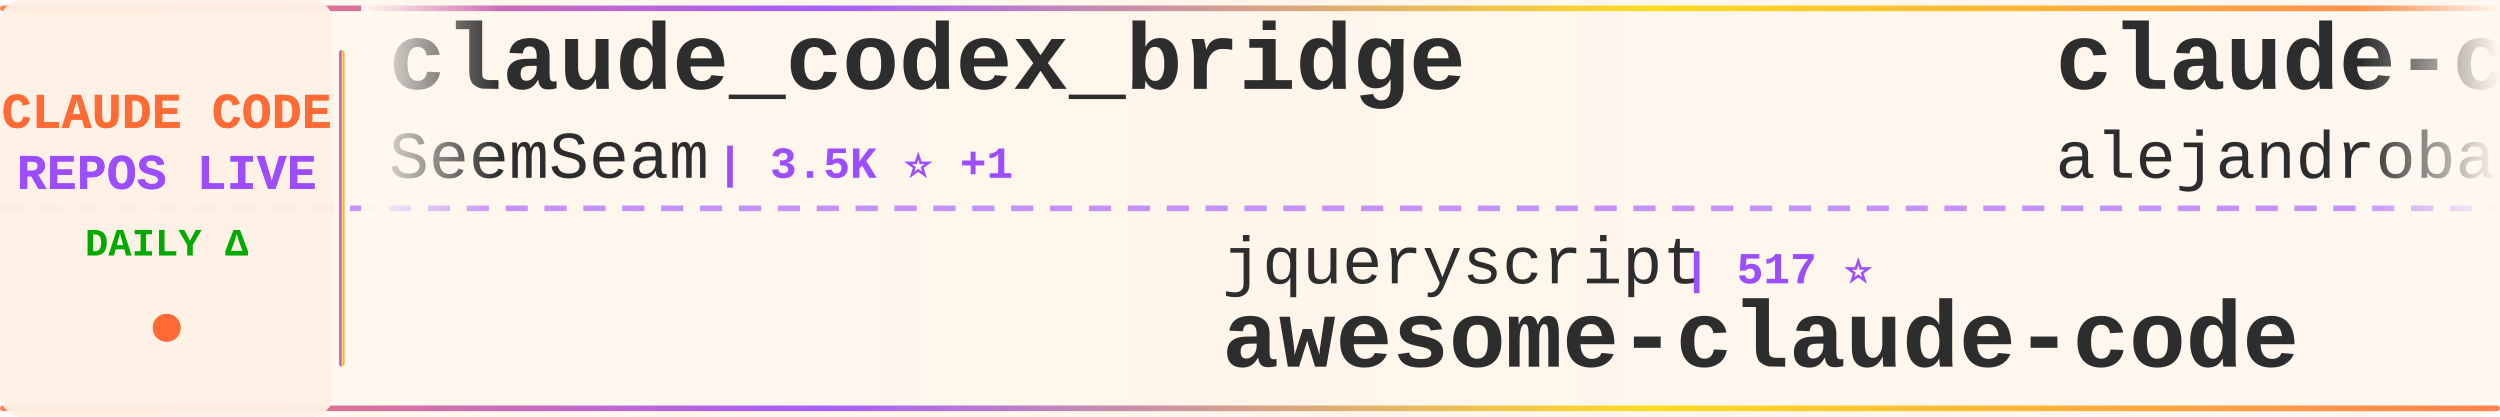
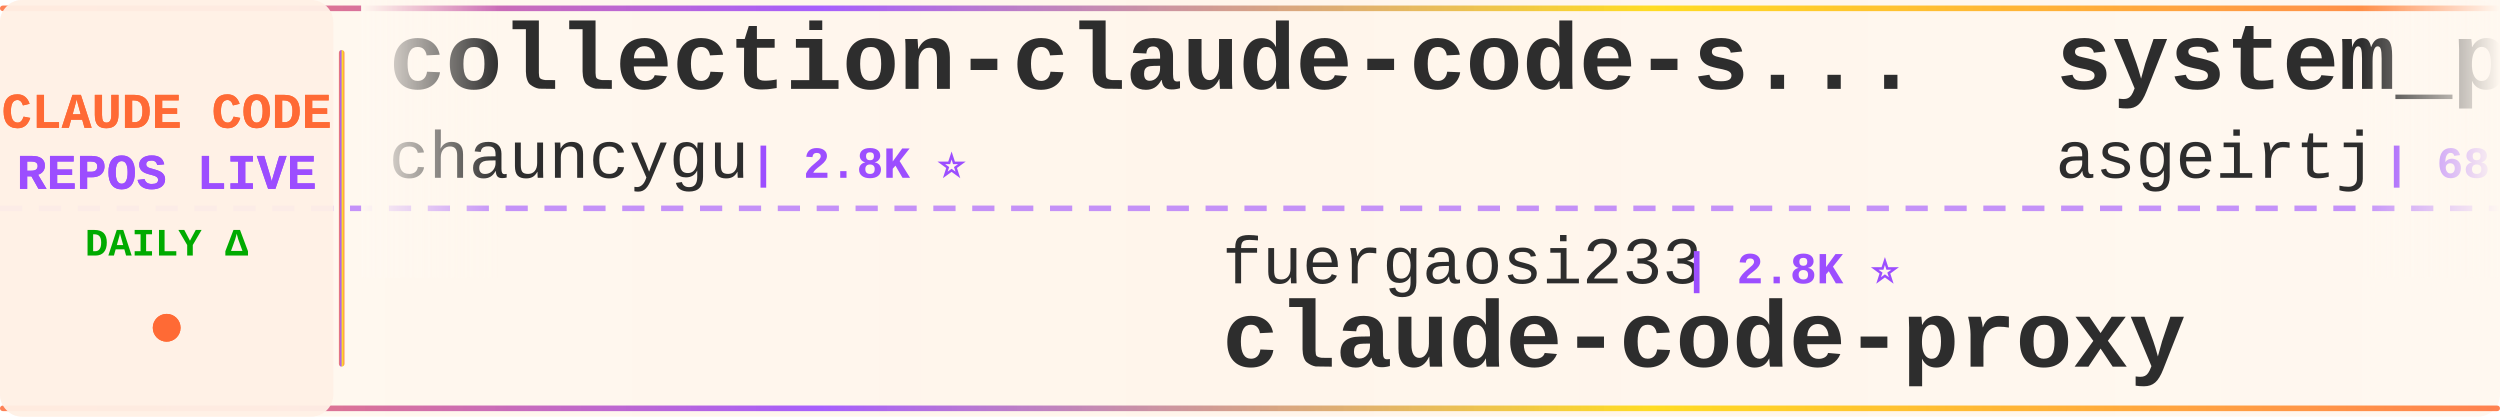
<svg xmlns="http://www.w3.org/2000/svg" width="900" height="150">
  <defs>
    <linearGradient id="tickerBg" x1="0%" y1="0%" x2="100%" y2="0%">
      <stop offset="0%" style="stop-color:#fff8f0;stop-opacity:0.98" />
      <stop offset="50%" style="stop-color:#fff5eb;stop-opacity:1" />
      <stop offset="100%" style="stop-color:#fff8f0;stop-opacity:0.98" />
    </linearGradient>
    <linearGradient id="borderGrad" x1="0%" y1="0%" x2="100%" y2="0%">
      <stop offset="0%" style="stop-color:#FF6B35;stop-opacity:0.85">
        <animate attributeName="stop-opacity" values="0.85;1;0.85" dur="2s" repeatCount="indefinite" />
      </stop>
      <stop offset="33%" style="stop-color:#9C4EFF;stop-opacity:0.9">
        <animate attributeName="stop-opacity" values="0.9;1;0.9" dur="2.2s" repeatCount="indefinite" />
      </stop>
      <stop offset="66%" style="stop-color:#FFD700;stop-opacity:0.85">
        <animate attributeName="stop-opacity" values="0.85;1;0.85" dur="1.8s" repeatCount="indefinite" />
      </stop>
      <stop offset="100%" style="stop-color:#FF6B35;stop-opacity:0.85">
        <animate attributeName="stop-opacity" values="0.85;1;0.85" dur="2s" repeatCount="indefinite" />
      </stop>
    </linearGradient>
    <filter id="textGlow">
      <feGaussianBlur stdDeviation="0.15" result="coloredBlur" />
      <feMerge>
        <feMergeNode in="coloredBlur" />
        <feMergeNode in="SourceGraphic" />
      </feMerge>
    </filter>
    <filter id="metricGlow">
      <feGaussianBlur stdDeviation="0.2" result="coloredBlur" />
      <feMerge>
        <feMergeNode in="coloredBlur" />
        <feMergeNode in="SourceGraphic" />
      </feMerge>
    </filter>
    <linearGradient id="leftFade" x1="0%" y1="0%" x2="100%" y2="0%">
      <stop offset="0%" style="stop-color:#fff8f0;stop-opacity:1" />
      <stop offset="100%" style="stop-color:#fff8f0;stop-opacity:0" />
    </linearGradient>
    <linearGradient id="rightFade" x1="0%" y1="0%" x2="100%" y2="0%">
      <stop offset="0%" style="stop-color:#fff8f0;stop-opacity:0" />
      <stop offset="100%" style="stop-color:#fff8f0;stop-opacity:1" />
    </linearGradient>
  </defs>
  <rect width="900" height="150" fill="url(#tickerBg)" rx="8" />
  <rect x="0" y="2" width="900" height="2" fill="url(#borderGrad)" rx="1" />
  <rect x="0" y="146" width="900" height="2" fill="url(#borderGrad)" rx="1" />
  <line x1="0" y1="75" x2="900" y2="75" stroke="#9C4EFF" stroke-width="2" stroke-dasharray="8 6" opacity="0.6" />
  <rect x="0" y="0" width="120" height="150" fill="#fff0e6" opacity="0.95" rx="8" />
  <text x="60" y="46" font-family="'Courier New', monospace" font-size="18" font-weight="bold" fill="#FF6B35" text-anchor="middle" filter="url(#textGlow)">
    CLAUDE CODE
  </text>
  <text x="60" y="68" font-family="'Courier New', monospace" font-size="18" font-weight="bold" fill="#9C4EFF" text-anchor="middle" filter="url(#textGlow)">
    REPOS LIVE
  </text>
  <text x="60" y="92" font-family="'Courier New', monospace" font-size="14" font-weight="bold" fill="#00aa00" text-anchor="middle">
    DAILY Δ
  </text>
  <circle cx="60" cy="118" r="5" fill="#FF6B35" filter="url(#metricGlow)">
    <animate attributeName="r" values="4;6;4" dur="1.5s" repeatCount="indefinite" />
    <animate attributeName="opacity" values="0.6;1;0.6" dur="1.5s" repeatCount="indefinite" />
  </circle>
  <rect x="122" y="18" width="2" height="114" fill="url(#borderGrad)" rx="1" />
  <clipPath id="tickerClip">
    <rect x="130" y="0" width="770" height="150" />
  </clipPath>
  <g clip-path="url(#tickerClip)">
    <g id="tickerItems">
      <animateTransform attributeName="transform" attributeType="XML" type="translate" from="0 0" to="-3000 0" dur="54s" repeatCount="indefinite" />
      <g transform="translate(0, 0)">
-         <text x="140" y="32" font-family="'Courier New', monospace" font-size="34" font-weight="bold" fill="#2d2d2d">claude_codex_bridge</text>
-         <text x="140" y="64" font-family="'Courier New', monospace" font-size="24" font-weight="normal" fill="#2d2d2d" opacity="1.0">SeemSeam</text>
-         <text x="258" y="64" font-family="'Courier New', monospace" font-size="16" font-weight="bold" fill="#9C4EFF"> | 3.5K ⭐ +1</text>
+         <text x="140" y="32" font-family="'Courier New', monospace" font-size="34" font-weight="bold" fill="#2d2d2d">collection-claude-code-s...</text>
+         <text x="140" y="64" font-family="'Courier New', monospace" font-size="24" font-weight="normal" fill="#2d2d2d" opacity="1.0">chauncygu</text>
+         <text x="270" y="64" font-family="'Courier New', monospace" font-size="16" font-weight="bold" fill="#9C4EFF"> | 2.8K ⭐</text>
      </g>
      <g transform="translate(300, 0)">
-         <text x="140" y="102" font-family="'Courier New', monospace" font-size="24" font-weight="normal" fill="#2d2d2d" opacity="1.0">jqueryscript</text>
-         <text x="306" y="102" font-family="'Courier New', monospace" font-size="16" font-weight="bold" fill="#9C4EFF"> | 517 ⭐</text>
-         <text x="140" y="132" font-family="'Courier New', monospace" font-size="34" font-weight="bold" fill="#2d2d2d">awesome-claude-code</text>
+         <text x="140" y="102" font-family="'Courier New', monospace" font-size="24" font-weight="normal" fill="#2d2d2d" opacity="1.0">fuergaosi233</text>
+         <text x="306" y="102" font-family="'Courier New', monospace" font-size="16" font-weight="bold" fill="#9C4EFF"> | 2.8K ⭐</text>
+         <text x="140" y="132" font-family="'Courier New', monospace" font-size="34" font-weight="bold" fill="#2d2d2d">claude-code-proxy</text>
      </g>
      <g transform="translate(600, 0)">
-         <text x="140" y="32" font-family="'Courier New', monospace" font-size="34" font-weight="bold" fill="#2d2d2d">claude-code-from-source</text>
-         <text x="140" y="64" font-family="'Courier New', monospace" font-size="24" font-weight="normal" fill="#2d2d2d" opacity="1.0">alejandrobalderas</text>
-         <text x="366" y="64" font-family="'Courier New', monospace" font-size="16" font-weight="bold" fill="#9C4EFF"> | 2.9K ⭐</text>
+         <text x="140" y="32" font-family="'Courier New', monospace" font-size="34" font-weight="bold" fill="#2d2d2d">system_prompts_leaks</text>
+         <text x="140" y="64" font-family="'Courier New', monospace" font-size="24" font-weight="normal" fill="#2d2d2d" opacity="1.0">asgeirtj</text>
+         <text x="258" y="64" font-family="'Courier New', monospace" font-size="16" font-weight="bold" fill="#9C4EFF"> | 68.4K ⭐ +12</text>
      </g>
      <g transform="translate(900, 0)">
-         <text x="140" y="102" font-family="'Courier New', monospace" font-size="24" font-weight="normal" fill="#2d2d2d" opacity="1.0">LING71671</text>
-         <text x="270" y="102" font-family="'Courier New', monospace" font-size="16" font-weight="bold" fill="#9C4EFF"> | 958 ⭐</text>
-         <text x="140" y="132" font-family="'Courier New', monospace" font-size="34" font-weight="bold" fill="#2d2d2d">Open-ClaudeCode</text>
+         <text x="140" y="102" font-family="'Courier New', monospace" font-size="24" font-weight="normal" fill="#2d2d2d" opacity="1.0">777genius</text>
+         <text x="270" y="102" font-family="'Courier New', monospace" font-size="16" font-weight="bold" fill="#9C4EFF"> | 932 ⭐</text>
+         <text x="140" y="132" font-family="'Courier New', monospace" font-size="34" font-weight="bold" fill="#2d2d2d">claude-code-source-code</text>
      </g>
      <g transform="translate(1200, 0)">
-         <text x="140" y="32" font-family="'Courier New', monospace" font-size="34" font-weight="bold" fill="#2d2d2d">Dive-into-Claude-Code</text>
-         <text x="140" y="64" font-family="'Courier New', monospace" font-size="24" font-weight="normal" fill="#2d2d2d" opacity="1.0">VILA-Lab</text>
-         <text x="258" y="64" font-family="'Courier New', monospace" font-size="16" font-weight="bold" fill="#9C4EFF"> | 2.1K ⭐</text>
+         <text x="140" y="32" font-family="'Courier New', monospace" font-size="34" font-weight="bold" fill="#2d2d2d">ClaudeCode-Portable</text>
+         <text x="140" y="64" font-family="'Courier New', monospace" font-size="24" font-weight="normal" fill="#2d2d2d" opacity="1.0">techjarves</text>
+         <text x="282" y="64" font-family="'Courier New', monospace" font-size="16" font-weight="bold" fill="#9C4EFF"> | 1.5K ⭐</text>
      </g>
      <g transform="translate(1500, 0)">
-         <text x="140" y="102" font-family="'Courier New', monospace" font-size="24" font-weight="normal" fill="#2d2d2d" opacity="1.0">lorryjovens-hub</text>
-         <text x="342" y="102" font-family="'Courier New', monospace" font-size="16" font-weight="bold" fill="#9C4EFF"> | 1.7K ⭐</text>
-         <text x="140" y="132" font-family="'Courier New', monospace" font-size="34" font-weight="bold" fill="#2d2d2d">claude-code-rust</text>
+         <text x="140" y="102" font-family="'Courier New', monospace" font-size="24" font-weight="normal" fill="#2d2d2d" opacity="1.0">digitalsamba</text>
+         <text x="306" y="102" font-family="'Courier New', monospace" font-size="16" font-weight="bold" fill="#9C4EFF"> | 2.1K ⭐ +1</text>
+         <text x="140" y="132" font-family="'Courier New', monospace" font-size="34" font-weight="bold" fill="#2d2d2d">claude-code-video-toolki...</text>
      </g>
      <g transform="translate(1800, 0)">
-         <text x="140" y="32" font-family="'Courier New', monospace" font-size="34" font-weight="bold" fill="#2d2d2d">claude-code-source</text>
-         <text x="140" y="64" font-family="'Courier New', monospace" font-size="24" font-weight="normal" fill="#2d2d2d" opacity="1.0">AprilNEA</text>
-         <text x="258" y="64" font-family="'Courier New', monospace" font-size="16" font-weight="bold" fill="#9C4EFF"> | 391 ⭐</text>
+         <text x="140" y="32" font-family="'Courier New', monospace" font-size="34" font-weight="bold" fill="#2d2d2d">claude-code-my-workflow</text>
+         <text x="140" y="64" font-family="'Courier New', monospace" font-size="24" font-weight="normal" fill="#2d2d2d" opacity="1.0">pedrohcgs</text>
+         <text x="270" y="64" font-family="'Courier New', monospace" font-size="16" font-weight="bold" fill="#9C4EFF"> | 1.6K ⭐ -1</text>
      </g>
      <g transform="translate(2100, 0)">
-         <text x="140" y="102" font-family="'Courier New', monospace" font-size="24" font-weight="normal" fill="#2d2d2d" opacity="1.0">1rgs</text>
-         <text x="210" y="102" font-family="'Courier New', monospace" font-size="16" font-weight="bold" fill="#9C4EFF"> | 3.8K ⭐</text>
+         <text x="140" y="102" font-family="'Courier New', monospace" font-size="24" font-weight="normal" fill="#2d2d2d" opacity="1.0">Onewon</text>
+         <text x="234" y="102" font-family="'Courier New', monospace" font-size="16" font-weight="bold" fill="#9C4EFF"> | 182 ⭐</text>
+         <text x="140" y="132" font-family="'Courier New', monospace" font-size="34" font-weight="bold" fill="#2d2d2d">claude-code</text>
+       </g>
+       <g transform="translate(2400, 0)">
+         <text x="140" y="32" font-family="'Courier New', monospace" font-size="34" font-weight="bold" fill="#2d2d2d">claude-code-security-rev...</text>
+         <text x="140" y="64" font-family="'Courier New', monospace" font-size="24" font-weight="normal" fill="#2d2d2d" opacity="1.0">anthropics</text>
+         <text x="282" y="64" font-family="'Courier New', monospace" font-size="16" font-weight="bold" fill="#9C4EFF"> | 6.3K ⭐</text>
+       </g>
+       <g transform="translate(2700, 0)">
+         <text x="140" y="102" font-family="'Courier New', monospace" font-size="24" font-weight="normal" fill="#2d2d2d" opacity="1.0">xu-xiang</text>
+         <text x="258" y="102" font-family="'Courier New', monospace" font-size="16" font-weight="bold" fill="#9C4EFF"> | 2.0K ⭐</text>
+         <text x="140" y="132" font-family="'Courier New', monospace" font-size="34" font-weight="bold" fill="#2d2d2d">everything-claude-code-z...</text>
+       </g>
+       <g transform="translate(3000, 0)">
+         <text x="140" y="32" font-family="'Courier New', monospace" font-size="34" font-weight="bold" fill="#2d2d2d">collection-claude-code-s...</text>
+         <text x="140" y="64" font-family="'Courier New', monospace" font-size="24" font-weight="normal" fill="#2d2d2d" opacity="1.0">chauncygu</text>
+         <text x="270" y="64" font-family="'Courier New', monospace" font-size="16" font-weight="bold" fill="#9C4EFF"> | 2.8K ⭐</text>
+       </g>
+       <g transform="translate(3300, 0)">
+         <text x="140" y="102" font-family="'Courier New', monospace" font-size="24" font-weight="normal" fill="#2d2d2d" opacity="1.0">fuergaosi233</text>
+         <text x="306" y="102" font-family="'Courier New', monospace" font-size="16" font-weight="bold" fill="#9C4EFF"> | 2.8K ⭐</text>
        <text x="140" y="132" font-family="'Courier New', monospace" font-size="34" font-weight="bold" fill="#2d2d2d">claude-code-proxy</text>
      </g>
-       <g transform="translate(2400, 0)">
-         <text x="140" y="32" font-family="'Courier New', monospace" font-size="34" font-weight="bold" fill="#2d2d2d">claude-code-source-code-...</text>
-         <text x="140" y="64" font-family="'Courier New', monospace" font-size="24" font-weight="normal" fill="#2d2d2d" opacity="1.0">ghuntley</text>
-         <text x="258" y="64" font-family="'Courier New', monospace" font-size="16" font-weight="bold" fill="#9C4EFF"> | 992 ⭐</text>
-       </g>
-       <g transform="translate(2700, 0)">
-         <text x="140" y="102" font-family="'Courier New', monospace" font-size="24" font-weight="normal" fill="#2d2d2d" opacity="1.0">AICoderTudou</text>
-         <text x="306" y="102" font-family="'Courier New', monospace" font-size="16" font-weight="bold" fill="#9C4EFF"> | 494 ⭐</text>
-         <text x="140" y="132" font-family="'Courier New', monospace" font-size="34" font-weight="bold" fill="#2d2d2d">claude-code-tudou</text>
-       </g>
-       <g transform="translate(3000, 0)">
-         <text x="140" y="32" font-family="'Courier New', monospace" font-size="34" font-weight="bold" fill="#2d2d2d">claude_codex_bridge</text>
-         <text x="140" y="64" font-family="'Courier New', monospace" font-size="24" font-weight="normal" fill="#2d2d2d" opacity="1.0">SeemSeam</text>
-         <text x="258" y="64" font-family="'Courier New', monospace" font-size="16" font-weight="bold" fill="#9C4EFF"> | 3.5K ⭐ +1</text>
-       </g>
-       <g transform="translate(3300, 0)">
-         <text x="140" y="102" font-family="'Courier New', monospace" font-size="24" font-weight="normal" fill="#2d2d2d" opacity="1.0">jqueryscript</text>
-         <text x="306" y="102" font-family="'Courier New', monospace" font-size="16" font-weight="bold" fill="#9C4EFF"> | 517 ⭐</text>
-         <text x="140" y="132" font-family="'Courier New', monospace" font-size="34" font-weight="bold" fill="#2d2d2d">awesome-claude-code</text>
-       </g>
      <g transform="translate(3600, 0)">
-         <text x="140" y="32" font-family="'Courier New', monospace" font-size="34" font-weight="bold" fill="#2d2d2d">claude-code-from-source</text>
-         <text x="140" y="64" font-family="'Courier New', monospace" font-size="24" font-weight="normal" fill="#2d2d2d" opacity="1.0">alejandrobalderas</text>
-         <text x="366" y="64" font-family="'Courier New', monospace" font-size="16" font-weight="bold" fill="#9C4EFF"> | 2.9K ⭐</text>
+         <text x="140" y="32" font-family="'Courier New', monospace" font-size="34" font-weight="bold" fill="#2d2d2d">system_prompts_leaks</text>
+         <text x="140" y="64" font-family="'Courier New', monospace" font-size="24" font-weight="normal" fill="#2d2d2d" opacity="1.0">asgeirtj</text>
+         <text x="258" y="64" font-family="'Courier New', monospace" font-size="16" font-weight="bold" fill="#9C4EFF"> | 68.4K ⭐ +12</text>
      </g>
      <g transform="translate(3900, 0)">
-         <text x="140" y="102" font-family="'Courier New', monospace" font-size="24" font-weight="normal" fill="#2d2d2d" opacity="1.0">LING71671</text>
-         <text x="270" y="102" font-family="'Courier New', monospace" font-size="16" font-weight="bold" fill="#9C4EFF"> | 958 ⭐</text>
-         <text x="140" y="132" font-family="'Courier New', monospace" font-size="34" font-weight="bold" fill="#2d2d2d">Open-ClaudeCode</text>
+         <text x="140" y="102" font-family="'Courier New', monospace" font-size="24" font-weight="normal" fill="#2d2d2d" opacity="1.0">777genius</text>
+         <text x="270" y="102" font-family="'Courier New', monospace" font-size="16" font-weight="bold" fill="#9C4EFF"> | 932 ⭐</text>
+         <text x="140" y="132" font-family="'Courier New', monospace" font-size="34" font-weight="bold" fill="#2d2d2d">claude-code-source-code</text>
      </g>
    </g>
  </g>
  <rect x="130" y="0" width="50" height="100" fill="url(#leftFade)" />
  <rect x="850" y="0" width="50" height="100" fill="url(#rightFade)" />
</svg>
